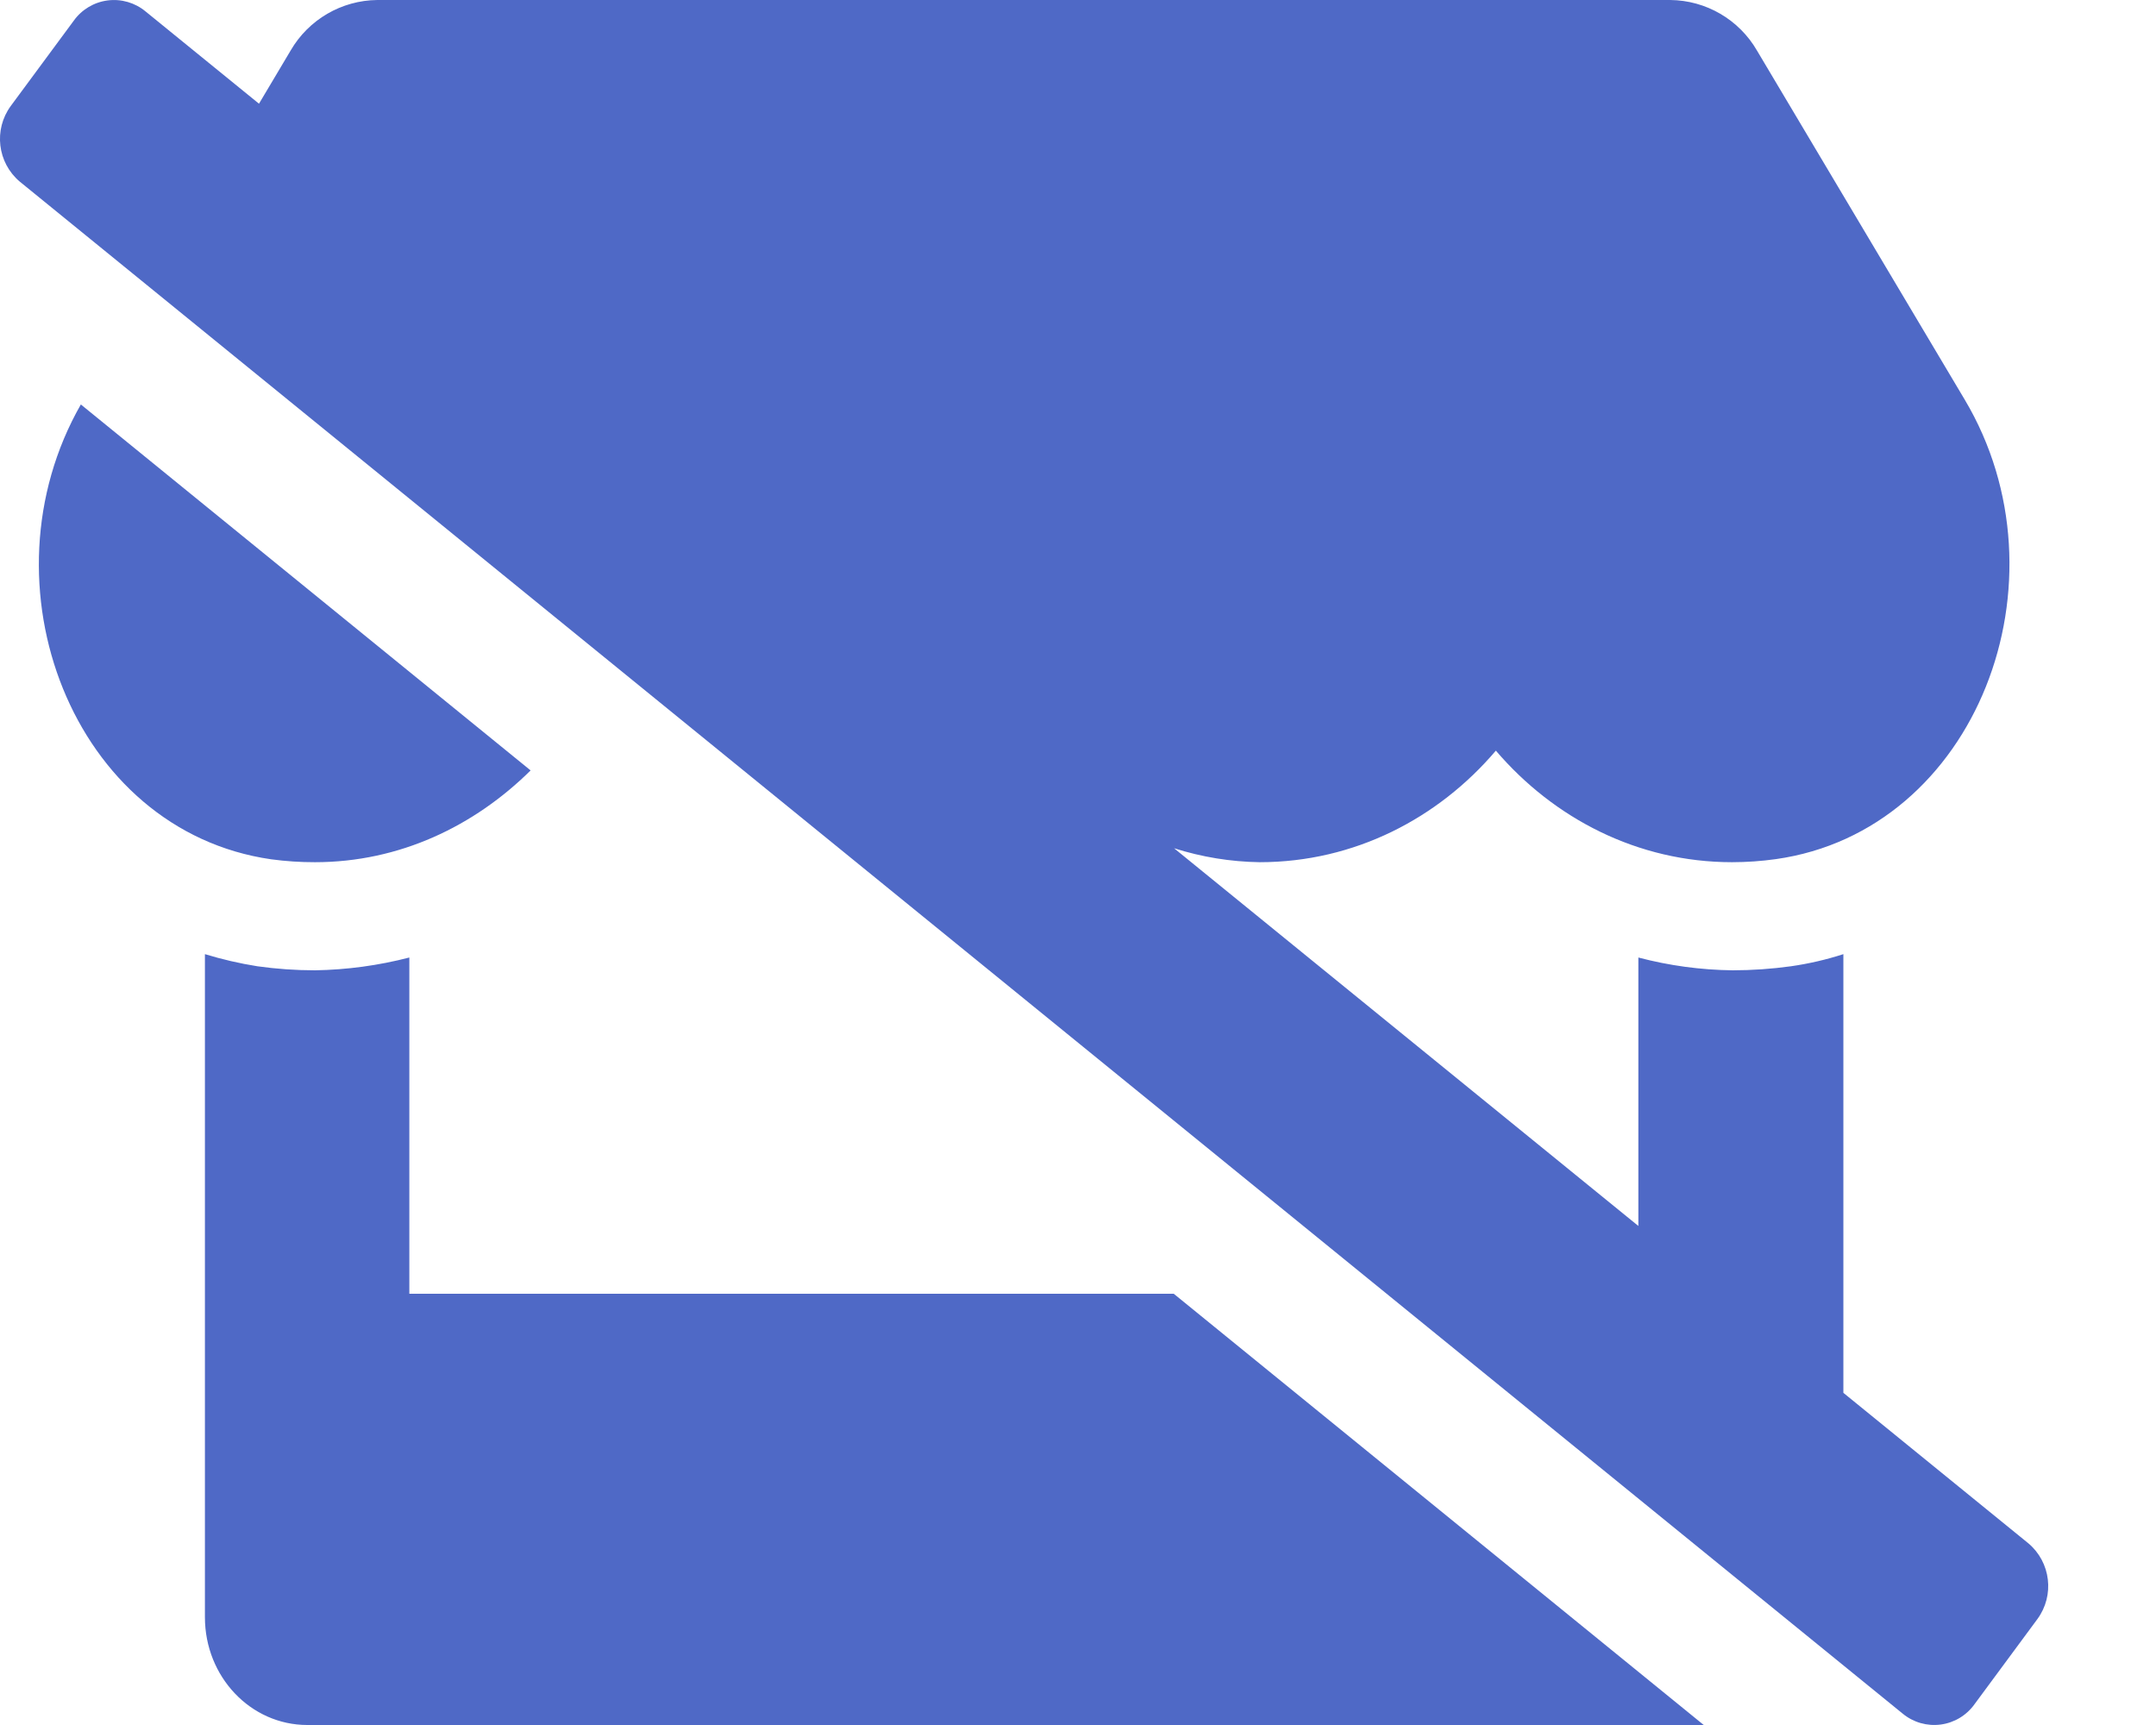
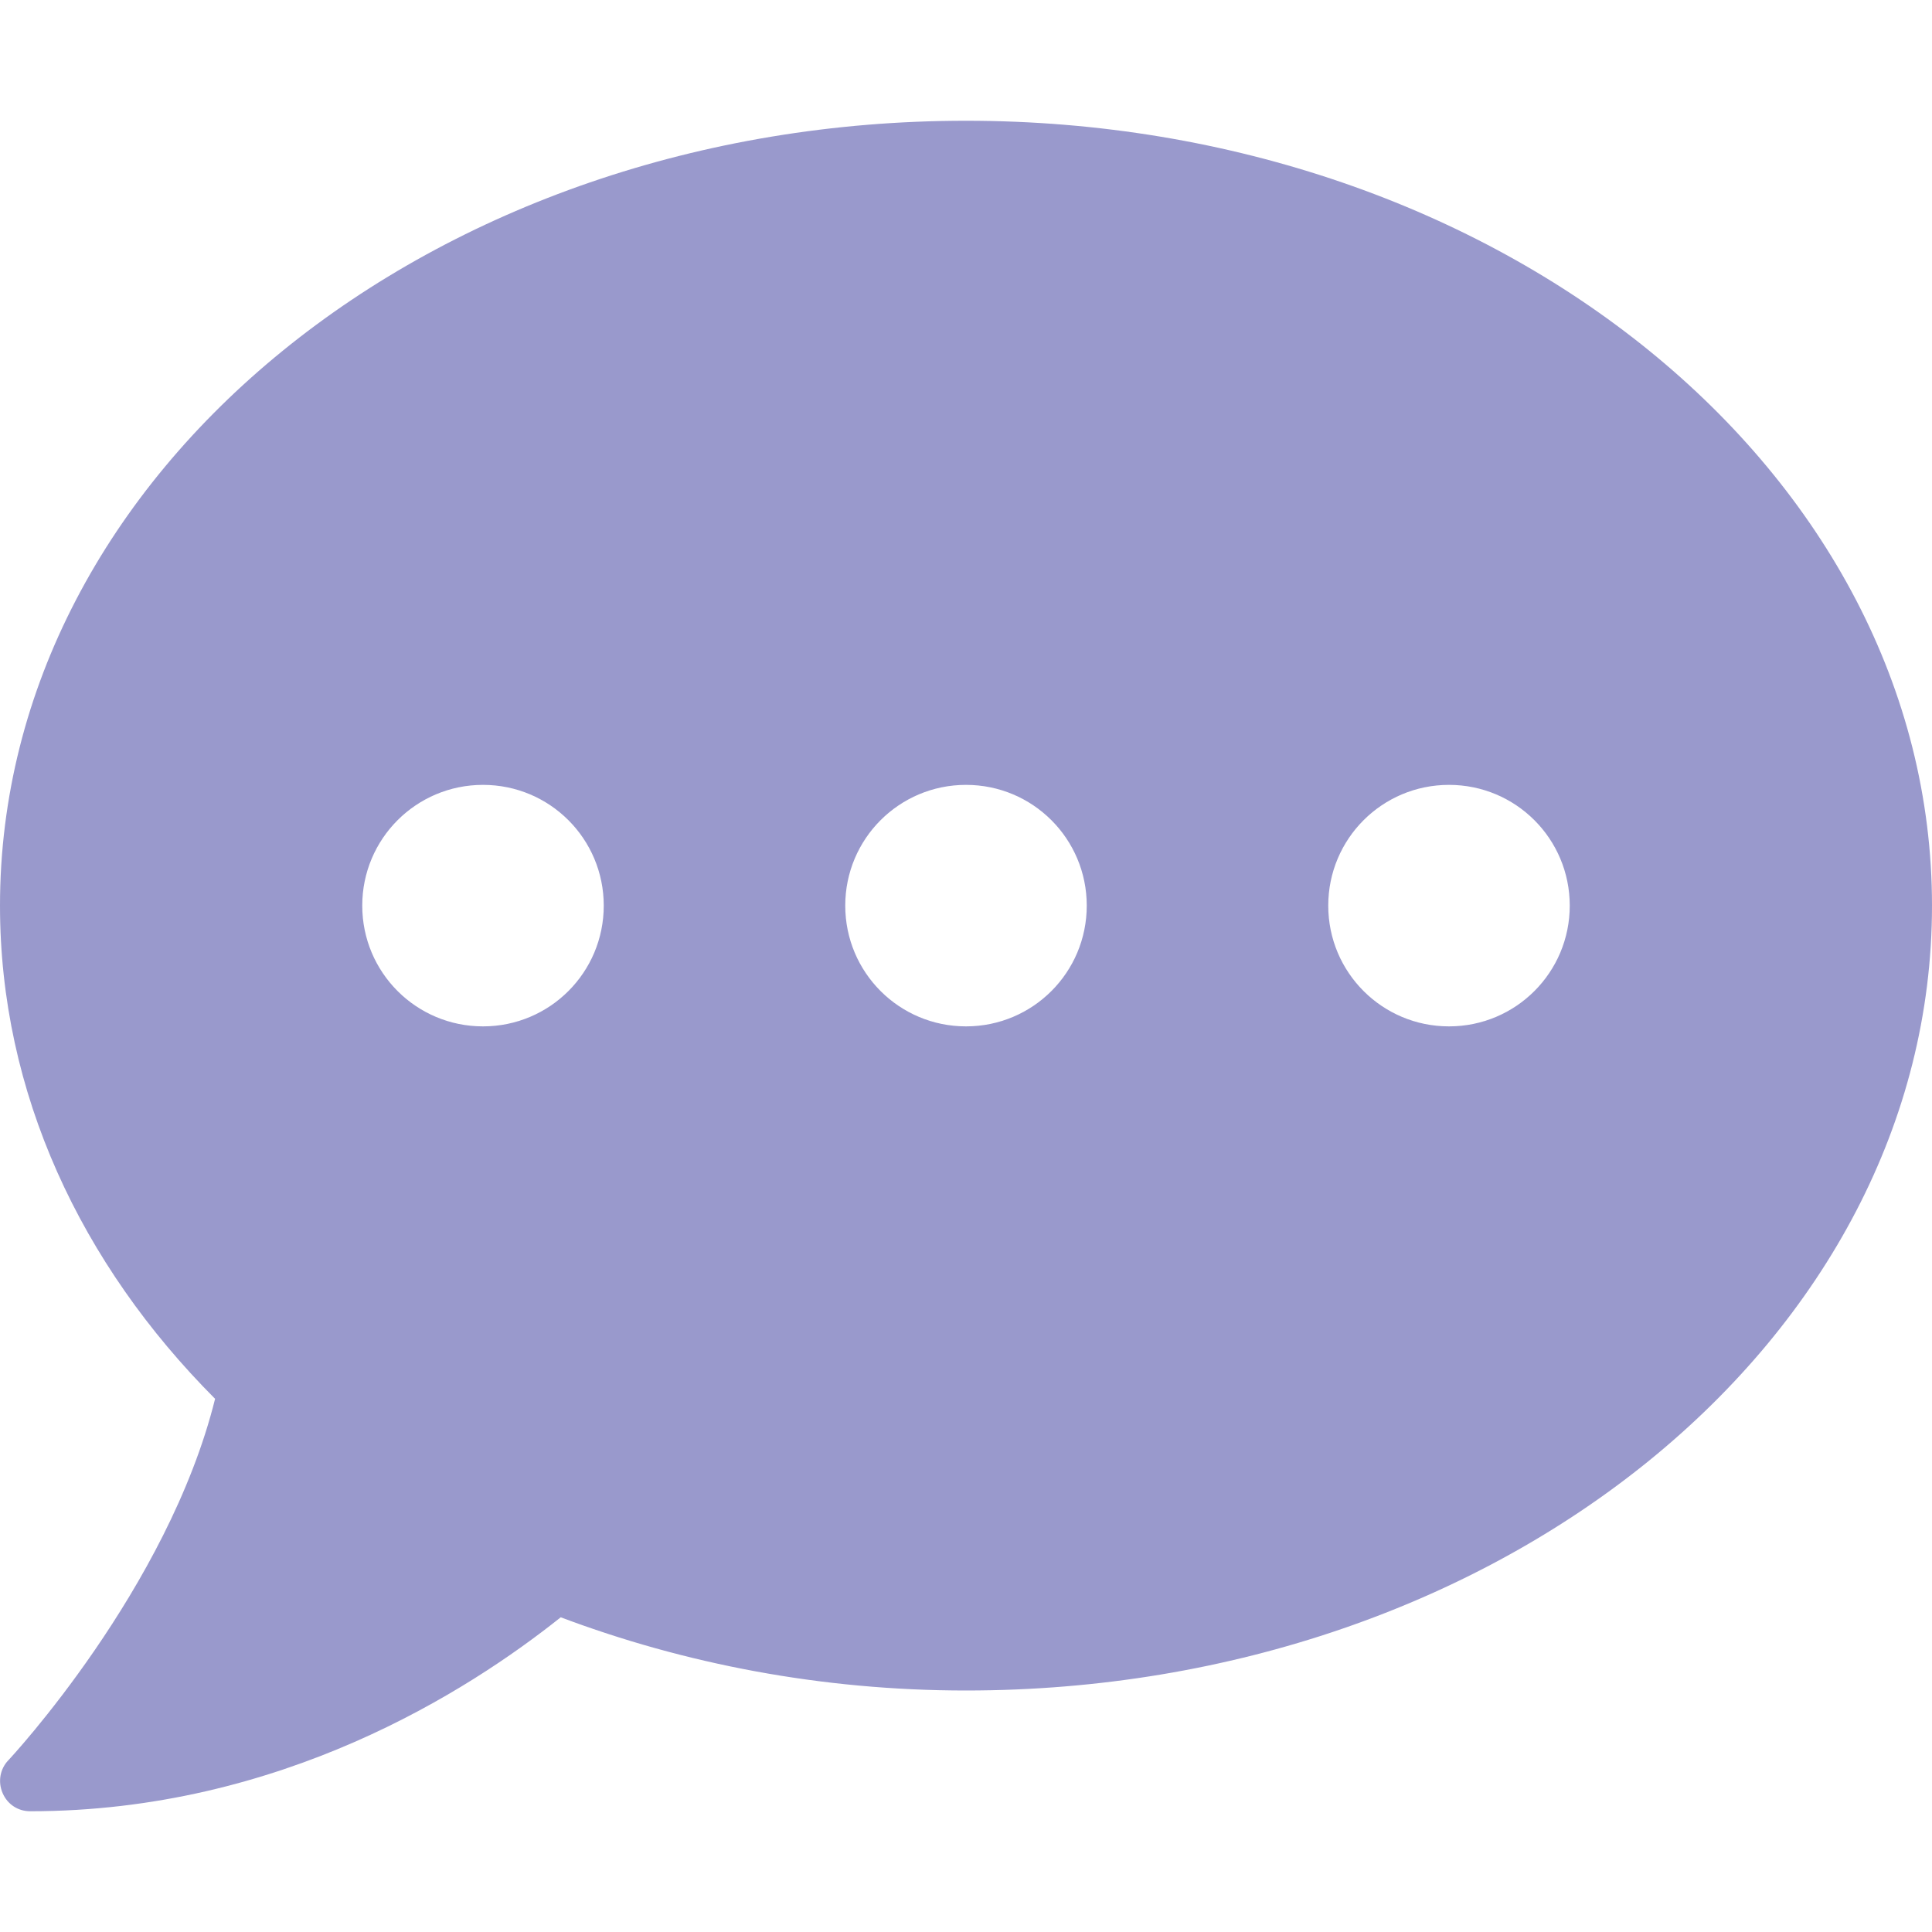
- <svg xmlns="http://www.w3.org/2000/svg" style="fill:#4F69C6;" viewBox="0 0 640 512">
-   <path d="M121.51,384V284.2a119.43,119.43,0,0,1-28,3.8,123.46,123.46,0,0,1-17.1-1.2,114.88,114.88,0,0,1-15.58-3.6V480c0,17.7,13.59,32,30.4,32H505.75L348.42,384Zm-28-128.09c25.1,0,47.29-10.72,64-27.24L24,120.05c-30.52,53.39-2.45,126.53,56.49,135A95.68,95.68,0,0,0,93.48,255.91ZM602.13,458.09,547.2,413.41V283.2a93.5,93.5,0,0,1-15.57,3.6,127.31,127.31,0,0,1-17.29,1.2,114.89,114.89,0,0,1-28-3.8v79.68L348.52,251.77a88.06,88.06,0,0,0,25.41,4.14c28.11,0,53-13,70.11-33.11,17.19,20.11,42.08,33.11,70.11,33.11a94.31,94.31,0,0,0,13-.91c59.66-8.41,88-82.8,56.06-136.4L521.55,15A30.1,30.1,0,0,0,495.81,0H112A30.11,30.11,0,0,0,86.27,15L76.88,30.78,43.19,3.38A14.68,14.68,0,0,0,21.86,6.19L3.2,31.45A16.58,16.58,0,0,0,5.87,53.91L564.81,508.63a14.69,14.69,0,0,0,21.33-2.82l18.66-25.26A16.58,16.58,0,0,0,602.13,458.09Z" />
+ <svg xmlns="http://www.w3.org/2000/svg" style="fill:#9999CC;" viewBox="0 0 512 512">
+   <path d="M256 32C114.6 32 0 125.1 0 240c0 49.6 21.4 95 57 130.7C44.5 421.1 2.7 466 2.2 466.5c-2.2 2.3-2.8 5.7-1.5 8.7S4.8 480 8 480c66.3 0 116-31.8 140.6-51.4 32.7 12.3 69 19.4 107.4 19.4 141.4 0 256-93.1 256-208S397.4 32 256 32zM128 272c-17.7 0-32-14.3-32-32s14.3-32 32-32 32 14.3 32 32-14.3 32-32 32zm128 0c-17.7 0-32-14.3-32-32s14.3-32 32-32 32 14.3 32 32-14.3 32-32 32zm128 0c-17.7 0-32-14.3-32-32s14.3-32 32-32 32 14.3 32 32-14.3 32-32 32z" />
</svg>
